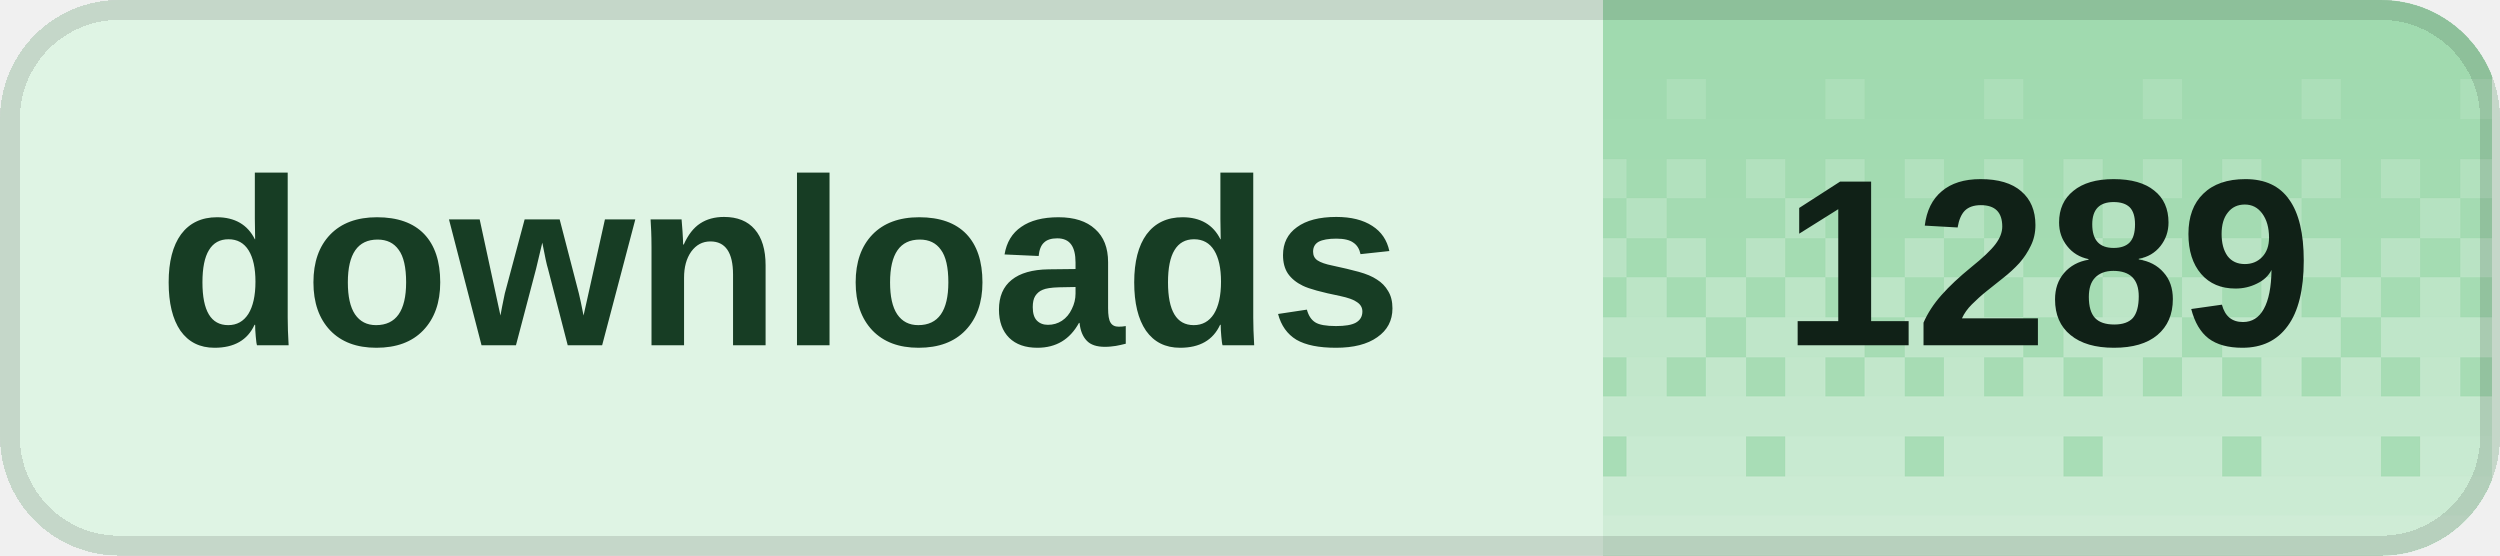
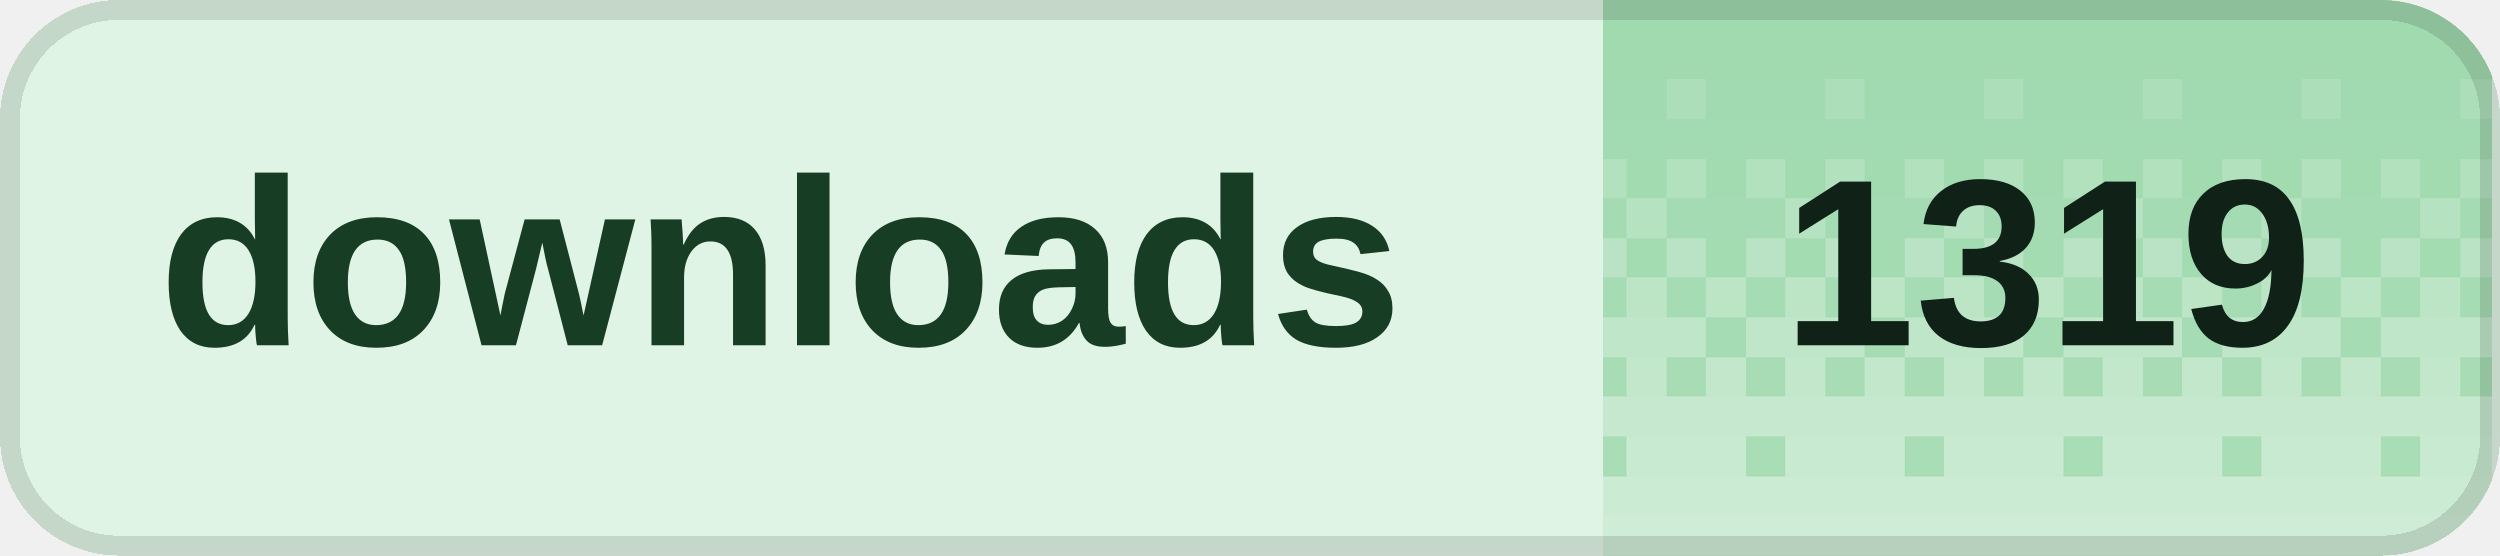
<svg xmlns="http://www.w3.org/2000/svg" width="126" height="28" viewBox="0 0 126 28" role="img" aria-labelledby="title desc" shape-rendering="crispEdges">
  <defs>
    <clipPath id="badge-clip">
      <rect width="126" height="28" rx="6" />
    </clipPath>
    <pattern id="dither" width="8" height="28" patternUnits="userSpaceOnUse">
      <rect x="0" y="0" width="2" height="2" fill="#fff" fill-opacity="0.020" />
      <rect x="2" y="0" width="2" height="2" fill="#fff" fill-opacity="0.020" />
      <rect x="4" y="0" width="2" height="2" fill="#fff" fill-opacity="0.020" />
      <rect x="6" y="0" width="2" height="2" fill="#fff" fill-opacity="0.020" />
      <rect x="0" y="2" width="2" height="2" fill="#fff" fill-opacity="0.028" />
      <rect x="2" y="2" width="2" height="2" fill="#fff" fill-opacity="0.028" />
      <rect x="4" y="2" width="2" height="2" fill="#fff" fill-opacity="0.028" />
      <rect x="6" y="2" width="2" height="2" fill="#fff" fill-opacity="0.028" />
      <rect x="0" y="4" width="2" height="2" fill="#fff" fill-opacity="0.036" />
      <rect x="2" y="4" width="2" height="2" fill="#fff" fill-opacity="0.036" />
      <rect x="4" y="4" width="2" height="2" fill="#fff" fill-opacity="0.145" />
      <rect x="6" y="4" width="2" height="2" fill="#fff" fill-opacity="0.036" />
      <rect x="0" y="6" width="2" height="2" fill="#fff" fill-opacity="0.044" />
      <rect x="2" y="6" width="2" height="2" fill="#fff" fill-opacity="0.044" />
      <rect x="4" y="6" width="2" height="2" fill="#fff" fill-opacity="0.044" />
      <rect x="6" y="6" width="2" height="2" fill="#fff" fill-opacity="0.044" />
      <rect x="0" y="8" width="2" height="2" fill="#fff" fill-opacity="0.209" />
      <rect x="2" y="8" width="2" height="2" fill="#fff" fill-opacity="0.052" />
      <rect x="4" y="8" width="2" height="2" fill="#fff" fill-opacity="0.209" />
      <rect x="6" y="8" width="2" height="2" fill="#fff" fill-opacity="0.052" />
      <rect x="0" y="10" width="2" height="2" fill="#fff" fill-opacity="0.060" />
      <rect x="2" y="10" width="2" height="2" fill="#fff" fill-opacity="0.242" />
      <rect x="4" y="10" width="2" height="2" fill="#fff" fill-opacity="0.060" />
      <rect x="6" y="10" width="2" height="2" fill="#fff" fill-opacity="0.060" />
      <rect x="0" y="12" width="2" height="2" fill="#fff" fill-opacity="0.274" />
      <rect x="2" y="12" width="2" height="2" fill="#fff" fill-opacity="0.068" />
      <rect x="4" y="12" width="2" height="2" fill="#fff" fill-opacity="0.274" />
      <rect x="6" y="12" width="2" height="2" fill="#fff" fill-opacity="0.068" />
      <rect x="0" y="14" width="2" height="2" fill="#fff" fill-opacity="0.077" />
      <rect x="2" y="14" width="2" height="2" fill="#fff" fill-opacity="0.306" />
      <rect x="4" y="14" width="2" height="2" fill="#fff" fill-opacity="0.077" />
      <rect x="6" y="14" width="2" height="2" fill="#fff" fill-opacity="0.306" />
      <rect x="0" y="16" width="2" height="2" fill="#fff" fill-opacity="0.338" />
      <rect x="2" y="16" width="2" height="2" fill="#fff" fill-opacity="0.338" />
      <rect x="4" y="16" width="2" height="2" fill="#fff" fill-opacity="0.338" />
      <rect x="6" y="16" width="2" height="2" fill="#fff" fill-opacity="0.085" />
      <rect x="0" y="18" width="2" height="2" fill="#fff" fill-opacity="0.093" />
      <rect x="2" y="18" width="2" height="2" fill="#fff" fill-opacity="0.371" />
      <rect x="4" y="18" width="2" height="2" fill="#fff" fill-opacity="0.093" />
      <rect x="6" y="18" width="2" height="2" fill="#fff" fill-opacity="0.371" />
      <rect x="0" y="20" width="2" height="2" fill="#fff" fill-opacity="0.403" />
      <rect x="2" y="20" width="2" height="2" fill="#fff" fill-opacity="0.403" />
      <rect x="4" y="20" width="2" height="2" fill="#fff" fill-opacity="0.403" />
      <rect x="6" y="20" width="2" height="2" fill="#fff" fill-opacity="0.403" />
      <rect x="0" y="22" width="2" height="2" fill="#fff" fill-opacity="0.109" />
      <rect x="2" y="22" width="2" height="2" fill="#fff" fill-opacity="0.435" />
      <rect x="4" y="22" width="2" height="2" fill="#fff" fill-opacity="0.435" />
      <rect x="6" y="22" width="2" height="2" fill="#fff" fill-opacity="0.435" />
      <rect x="0" y="24" width="2" height="2" fill="#fff" fill-opacity="0.468" />
      <rect x="2" y="24" width="2" height="2" fill="#fff" fill-opacity="0.468" />
      <rect x="4" y="24" width="2" height="2" fill="#fff" fill-opacity="0.468" />
      <rect x="6" y="24" width="2" height="2" fill="#fff" fill-opacity="0.468" />
      <rect x="0" y="26" width="2" height="2" fill="#fff" fill-opacity="0.500" />
      <rect x="2" y="26" width="2" height="2" fill="#fff" fill-opacity="0.500" />
      <rect x="4" y="26" width="2" height="2" fill="#fff" fill-opacity="0.500" />
      <rect x="6" y="26" width="2" height="2" fill="#fff" fill-opacity="0.500" />
    </pattern>
  </defs>
  <g clip-path="url(#badge-clip)">
    <rect width="126" height="28" fill="#dff4e4" />
    <rect x="80.8" width="44.8" height="28" fill="#9ed9ad" />
    <rect x="80.8" width="44.8" height="28" fill="url(#dither)" />
  </g>
  <rect x="0.5" y="0.5" width="125" height="27" rx="5.5" fill="none" stroke="#000" stroke-opacity="0.12" />
  <g fill="#173d24" font-family="Geist,Arial,sans-serif" font-size="12" font-weight="600" dominant-baseline="middle">
    <text x="8" y="14">downloads</text>
  </g>
-   <text x="103.2" y="14" fill="#102117" font-family="Geist,Arial,sans-serif" font-size="12" font-weight="700" text-anchor="middle" dominant-baseline="middle">1289</text>
+   <text x="103.2" y="14" fill="#102117" font-family="Geist,Arial,sans-serif" font-size="12" font-weight="700" text-anchor="middle" dominant-baseline="middle">1319</text>
</svg>
